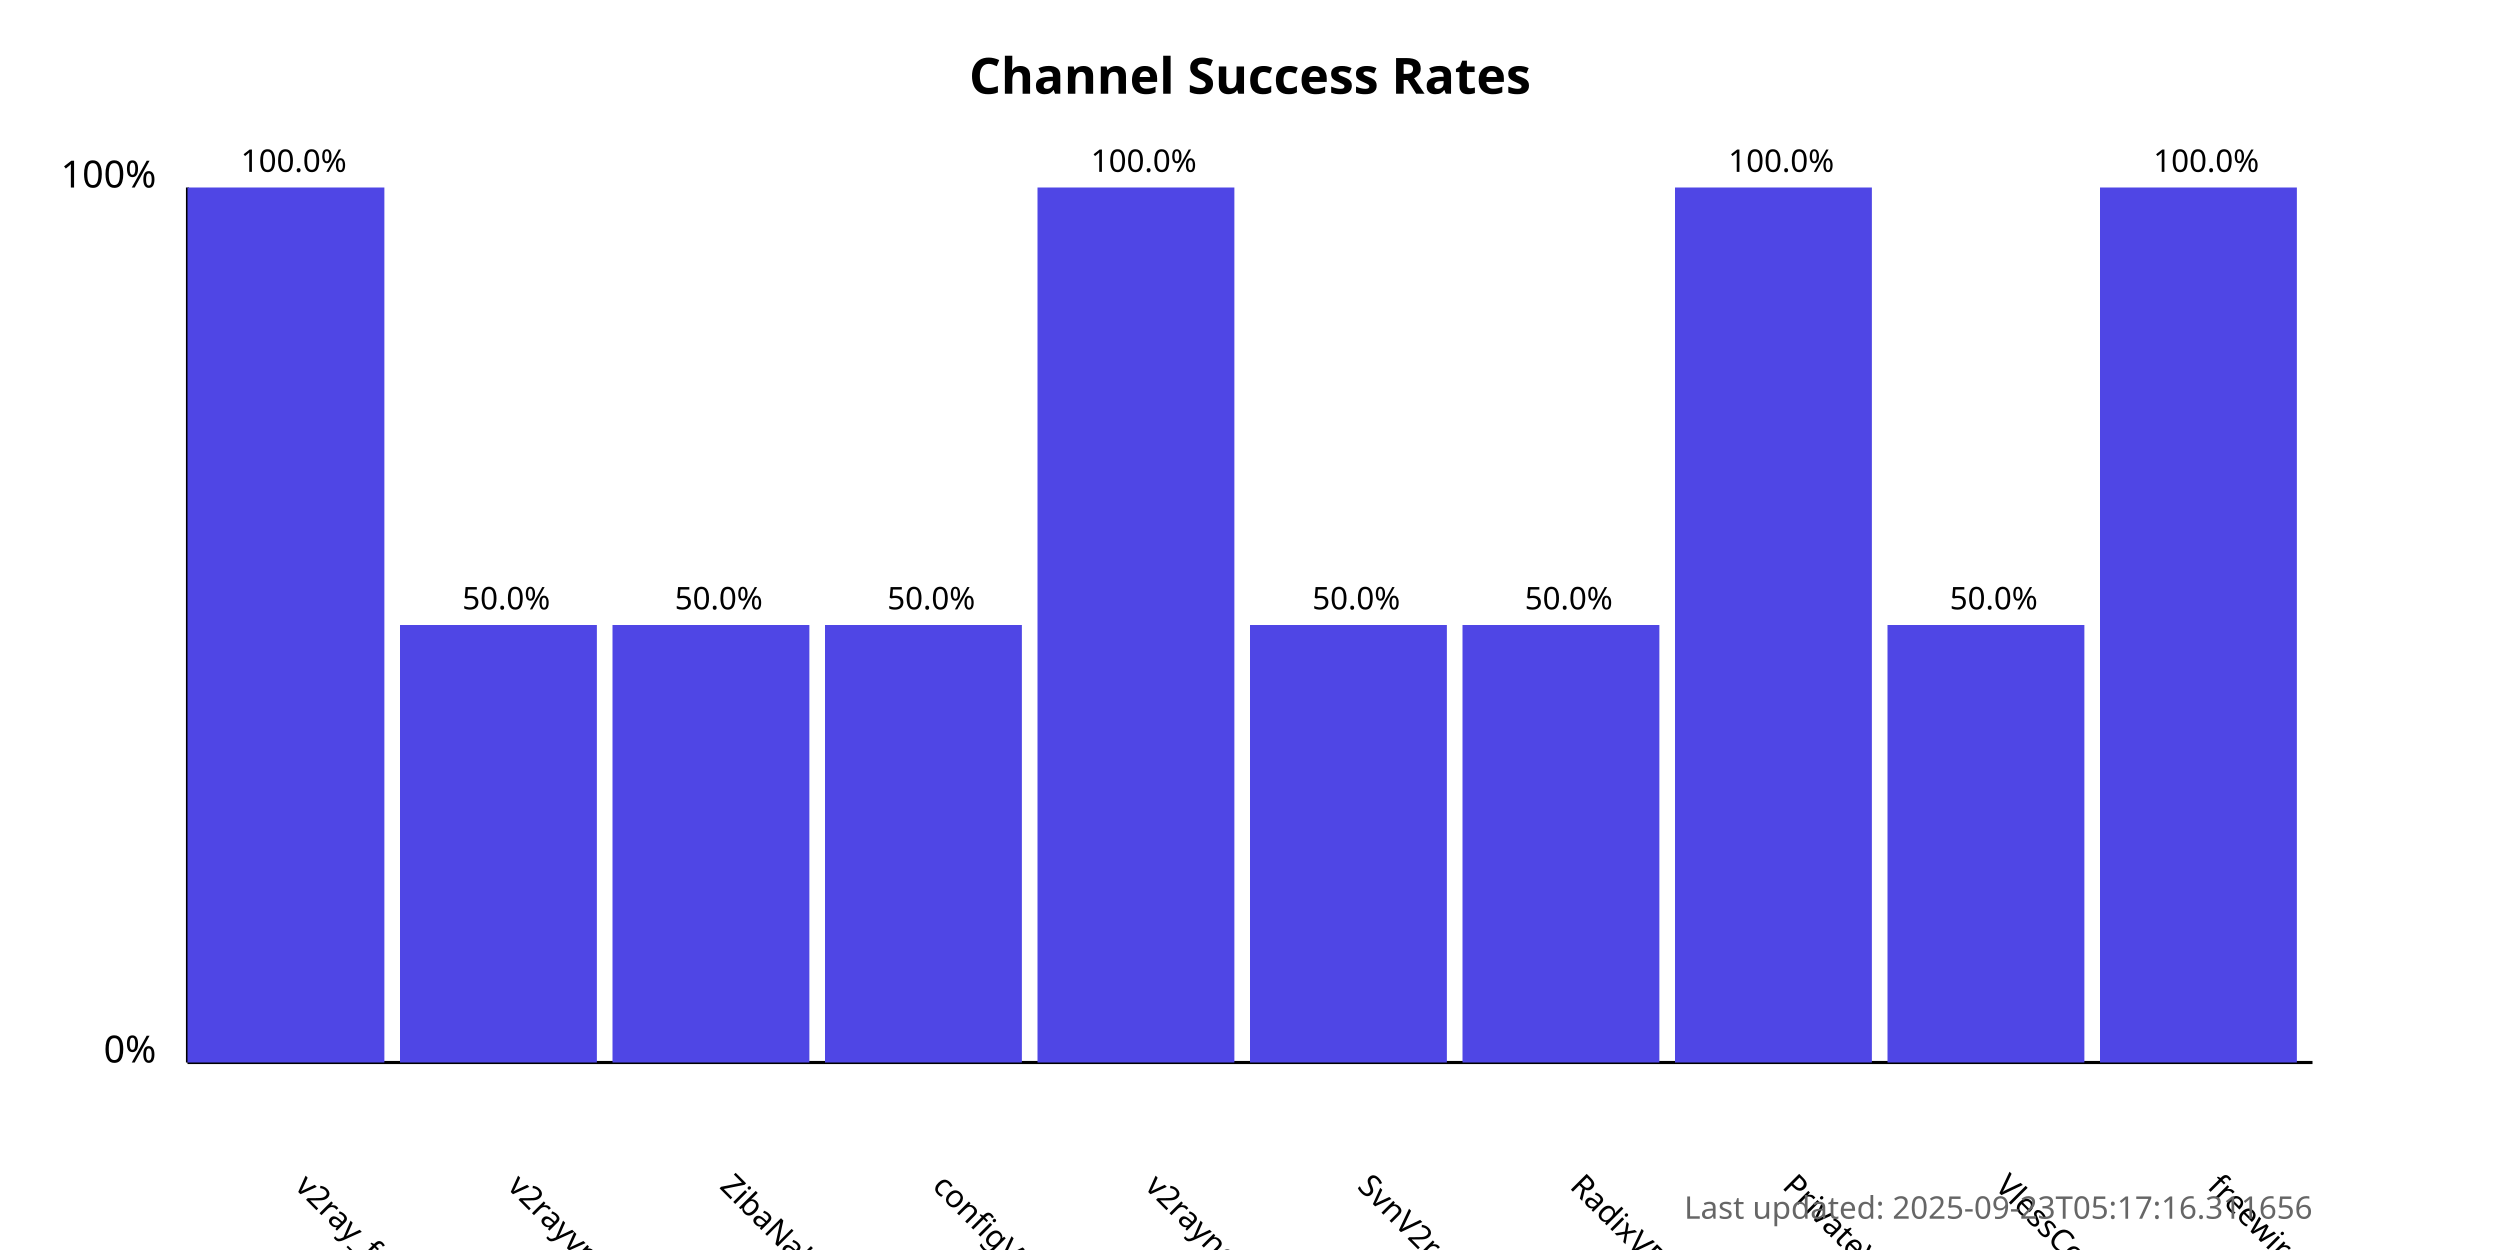
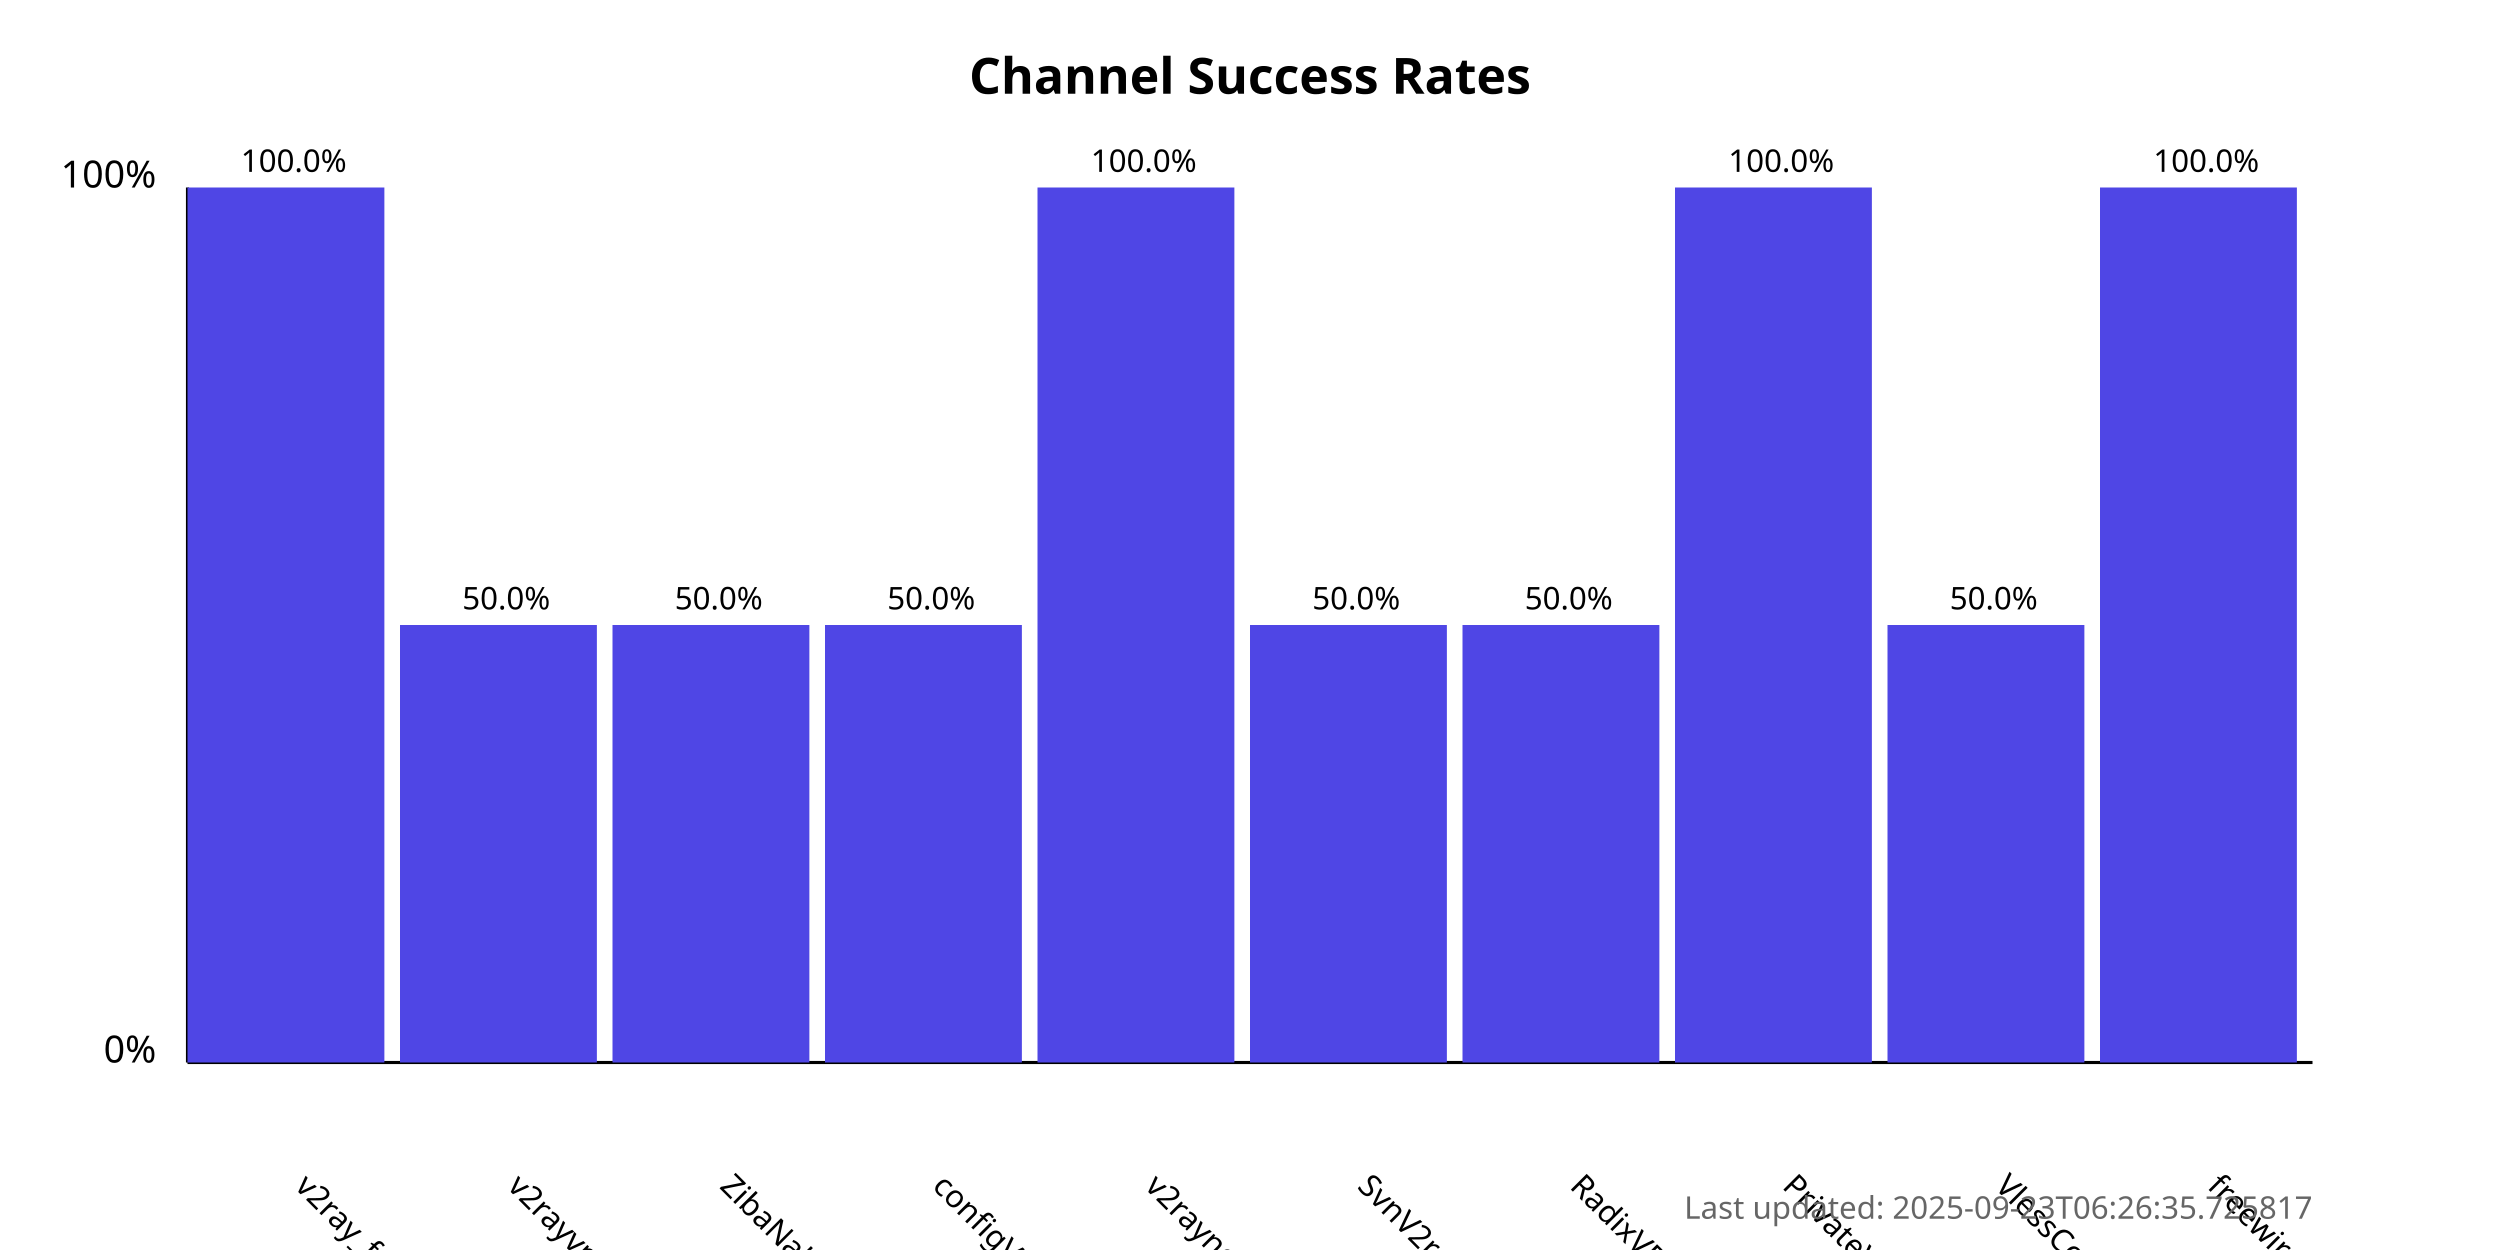
<svg xmlns="http://www.w3.org/2000/svg" width="800" height="400">
  <style>
            .chart-title { font: bold 16px sans-serif; }
            .axis-label { font: 12px sans-serif; }
            .tick-label { font: 10px sans-serif; }
            .bar { fill: #4f46e5; }
            .bar:hover { fill: #6366f1; }
            .timestamp { font: 10px sans-serif; fill: #666; }
        </style>
  <text x="400.0" y="30" text-anchor="middle" class="chart-title">
            Channel Success Rates
        </text>
  <line x1="60" y1="340" x2="60" y2="60" stroke="black" stroke-width="1" />
  <line x1="60" y1="340" x2="740" y2="340" stroke="black" stroke-width="1" />
  <text x="50" y="340" text-anchor="end" class="axis-label">0%</text>
  <text x="50" y="60" text-anchor="end" class="axis-label">100%</text>
  <g>
    <rect x="60" y="60.0" width="63.0" height="280.0" class="bar" />
    <text x="94.0" y="380" transform="rotate(45, 94.0, 380)" text-anchor="start" class="tick-label">
                v2ray_free_conf
            </text>
    <text x="94.0" y="55.0" text-anchor="middle" class="tick-label">
                100.0%
            </text>
  </g>
  <g>
    <rect x="128.0" y="200.0" width="63.0" height="140.0" class="bar" />
    <text x="162.0" y="380" transform="rotate(45, 162.0, 380)" text-anchor="start" class="tick-label">
                v2rayvpno
            </text>
    <text x="162.0" y="195.0" text-anchor="middle" class="tick-label">
                50.0%
            </text>
  </g>
  <g>
    <rect x="196.0" y="200.0" width="63.0" height="140.0" class="bar" />
    <text x="230.0" y="380" transform="rotate(45, 230.0, 380)" text-anchor="start" class="tick-label">
                ZibaNabz
            </text>
    <text x="230.0" y="195.0" text-anchor="middle" class="tick-label">
                50.0%
            </text>
  </g>
  <g>
    <rect x="264.0" y="200.0" width="63.0" height="140.0" class="bar" />
    <text x="298.0" y="380" transform="rotate(45, 298.0, 380)" text-anchor="start" class="tick-label">
                configV2rayForFree
            </text>
    <text x="298.0" y="195.0" text-anchor="middle" class="tick-label">
                50.0%
            </text>
  </g>
  <g>
    <rect x="332.0" y="60.0" width="63.0" height="280.0" class="bar" />
    <text x="366.0" y="380" transform="rotate(45, 366.0, 380)" text-anchor="start" class="tick-label">
                v2rayngvpn
            </text>
    <text x="366.0" y="55.0" text-anchor="middle" class="tick-label">
                100.0%
            </text>
  </g>
  <g>
    <rect x="400.0" y="200.0" width="63.0" height="140.0" class="bar" />
    <text x="434.0" y="380" transform="rotate(45, 434.0, 380)" text-anchor="start" class="tick-label">
                SvnV2ray
            </text>
    <text x="434.0" y="195.0" text-anchor="middle" class="tick-label">
                50.0%
            </text>
  </g>
  <g>
    <rect x="468.0" y="200.0" width="63.0" height="140.0" class="bar" />
    <text x="502.0" y="380" transform="rotate(45, 502.0, 380)" text-anchor="start" class="tick-label">
                RadixVPN
            </text>
    <text x="502.0" y="195.0" text-anchor="middle" class="tick-label">
                50.0%
            </text>
  </g>
  <g>
    <rect x="536.0" y="60.0" width="63.0" height="280.0" class="bar" />
    <text x="570.0" y="380" transform="rotate(45, 570.0, 380)" text-anchor="start" class="tick-label">
                PrivateVPNs
            </text>
    <text x="570.0" y="55.0" text-anchor="middle" class="tick-label">
                100.0%
            </text>
  </g>
  <g>
    <rect x="604.0" y="200.0" width="63.0" height="140.0" class="bar" />
    <text x="638.0" y="380" transform="rotate(45, 638.0, 380)" text-anchor="start" class="tick-label">
                VlessConfig
            </text>
    <text x="638.0" y="195.0" text-anchor="middle" class="tick-label">
                50.0%
            </text>
  </g>
  <g>
    <rect x="672.0" y="60.0" width="63.0" height="280.0" class="bar" />
    <text x="706.0" y="380" transform="rotate(45, 706.0, 380)" text-anchor="start" class="tick-label">
                freewireguard
            </text>
    <text x="706.0" y="55.0" text-anchor="middle" class="tick-label">
                100.0%
            </text>
  </g>
  <text x="740" y="390" text-anchor="end" class="timestamp">
-             Last updated: 2025-09-23T05:17:16.311656
+             Last updated: 2025-09-23T06:26:35.725817
        </text>
</svg>
